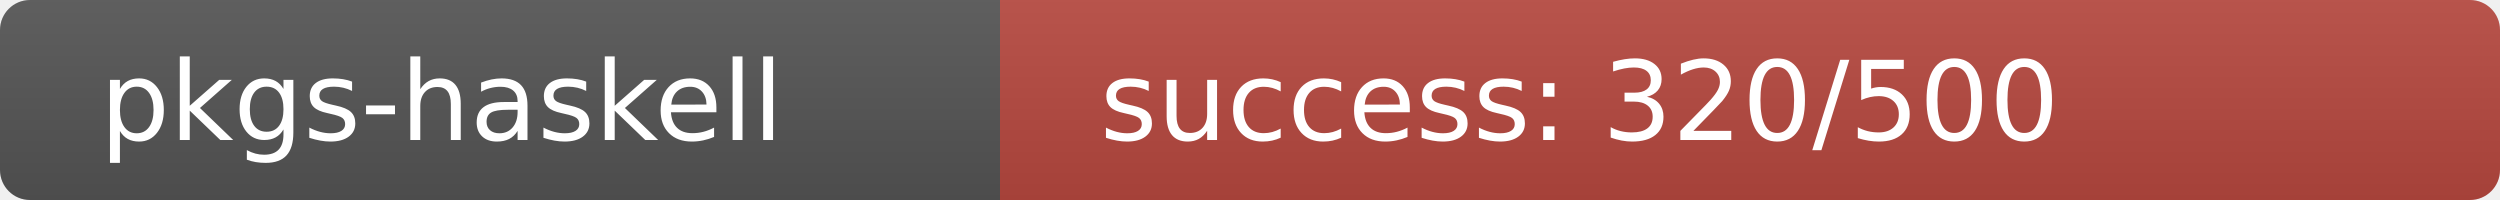
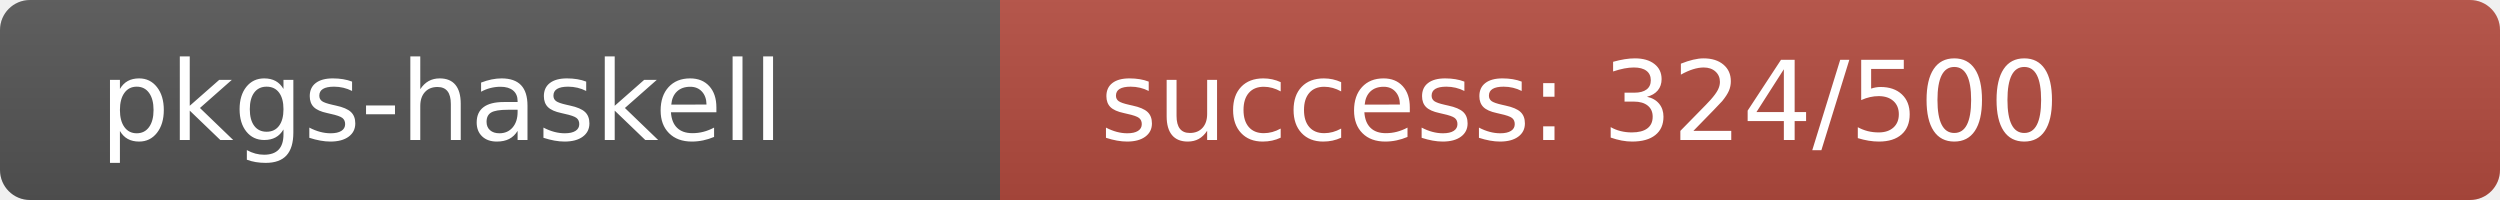
<svg xmlns="http://www.w3.org/2000/svg" width="250" height="20" role="img">
  <linearGradient id="s" x2="0" y2="100%">
    <stop offset="0" stop-color="#bbb" stop-opacity=".1" />
    <stop offset="1" stop-opacity=".1" />
  </linearGradient>
  <clipPath id="r">
    <rect width="250" height="20" rx="3" fill="#fff" />
  </clipPath>
  <g clip-path="url(#r)">
    <rect width="100" height="20" fill="#555" />
-     <rect x="100" width="150" height="20" fill="rgb(184,72,64)" />
+     <rect x="100" width="150" height="20" fill="rgb(180,76,64)" />
    <rect width="250" height="20" fill="url(#s)" />
  </g>
  <g fill="#fff" text-anchor="start" font-family="Verdana,Geneva,DejaVu Sans,sans-serif" text-rendering="geometricPrecision" font-size="110">
    <text x="100" y="140" transform="scale(.1)" fill="#fff">pkgs-haskell</text>
-     <text x="1100" y="140" transform="scale(.1)" fill="#fff">success: 320/500</text>
+     <text x="1100" y="140" transform="scale(.1)" fill="#fff">success: 324/500</text>
  </g>
</svg>
